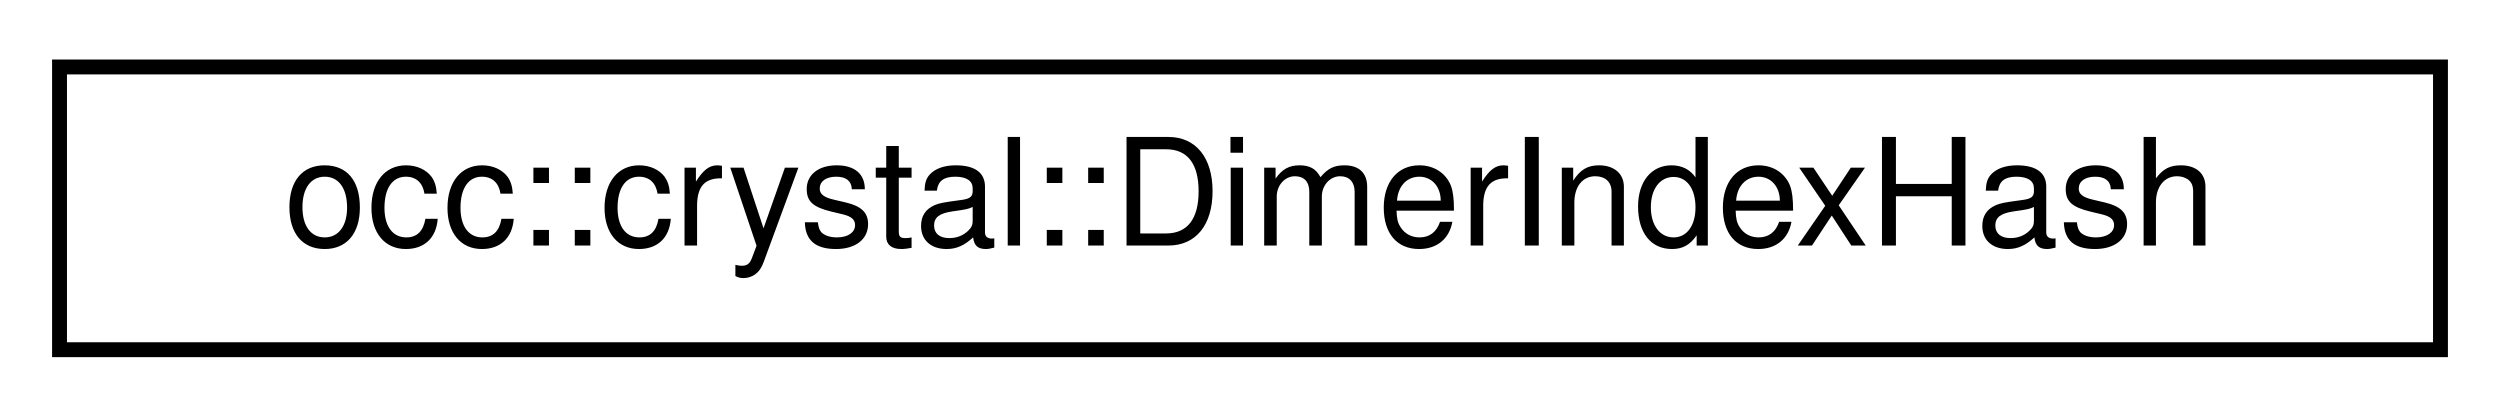
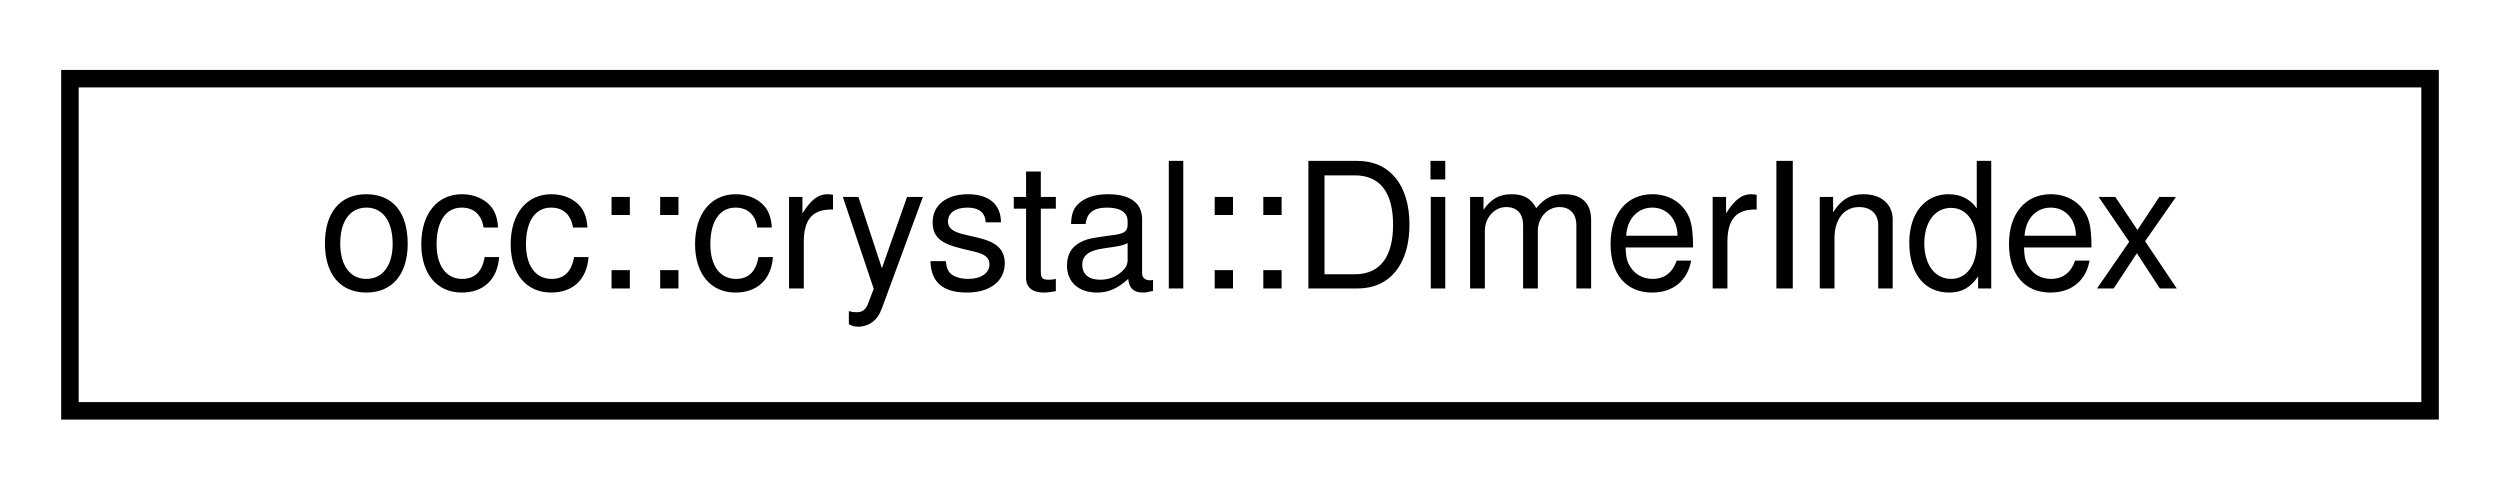
- <svg xmlns="http://www.w3.org/2000/svg" xmlns:xlink="http://www.w3.org/1999/xlink" width="168pt" height="28pt" viewBox="0.00 0.00 168.00 28.00">
+ <svg xmlns="http://www.w3.org/2000/svg" xmlns:xlink="http://www.w3.org/1999/xlink" width="143pt" height="28pt" viewBox="0.00 0.00 143.00 28.00">
  <g id="graph0" class="graph" transform="scale(1 1) rotate(0) translate(4 24)">
    <g id="node1" class="node">
      <g id="a_node1">
-         <a xlink:href="structocc_1_1crystal_1_1DimerIndexHash.html" target="_top" xlink:title=" ">
-           <polygon fill="none" stroke="black" points="0,-0.5 0,-19.5 160,-19.5 160,-0.5 0,-0.5" />
-           <text text-anchor="middle" x="80" y="-7.5" font-family="Helvetica,sans-Serif" font-size="10.00">occ::crystal::DimerIndexHash</text>
+         <a xlink:href="structocc_1_1crystal_1_1DimerIndex.html" target="_top" xlink:title=" ">
+           <polygon fill="none" stroke="black" points="0,-0.5 0,-19.5 135,-19.5 135,-0.5 0,-0.5" />
+           <text text-anchor="middle" x="67.5" y="-7.5" font-family="Helvetica,sans-Serif" font-size="10.00">occ::crystal::DimerIndex</text>
        </a>
      </g>
    </g>
  </g>
</svg>
